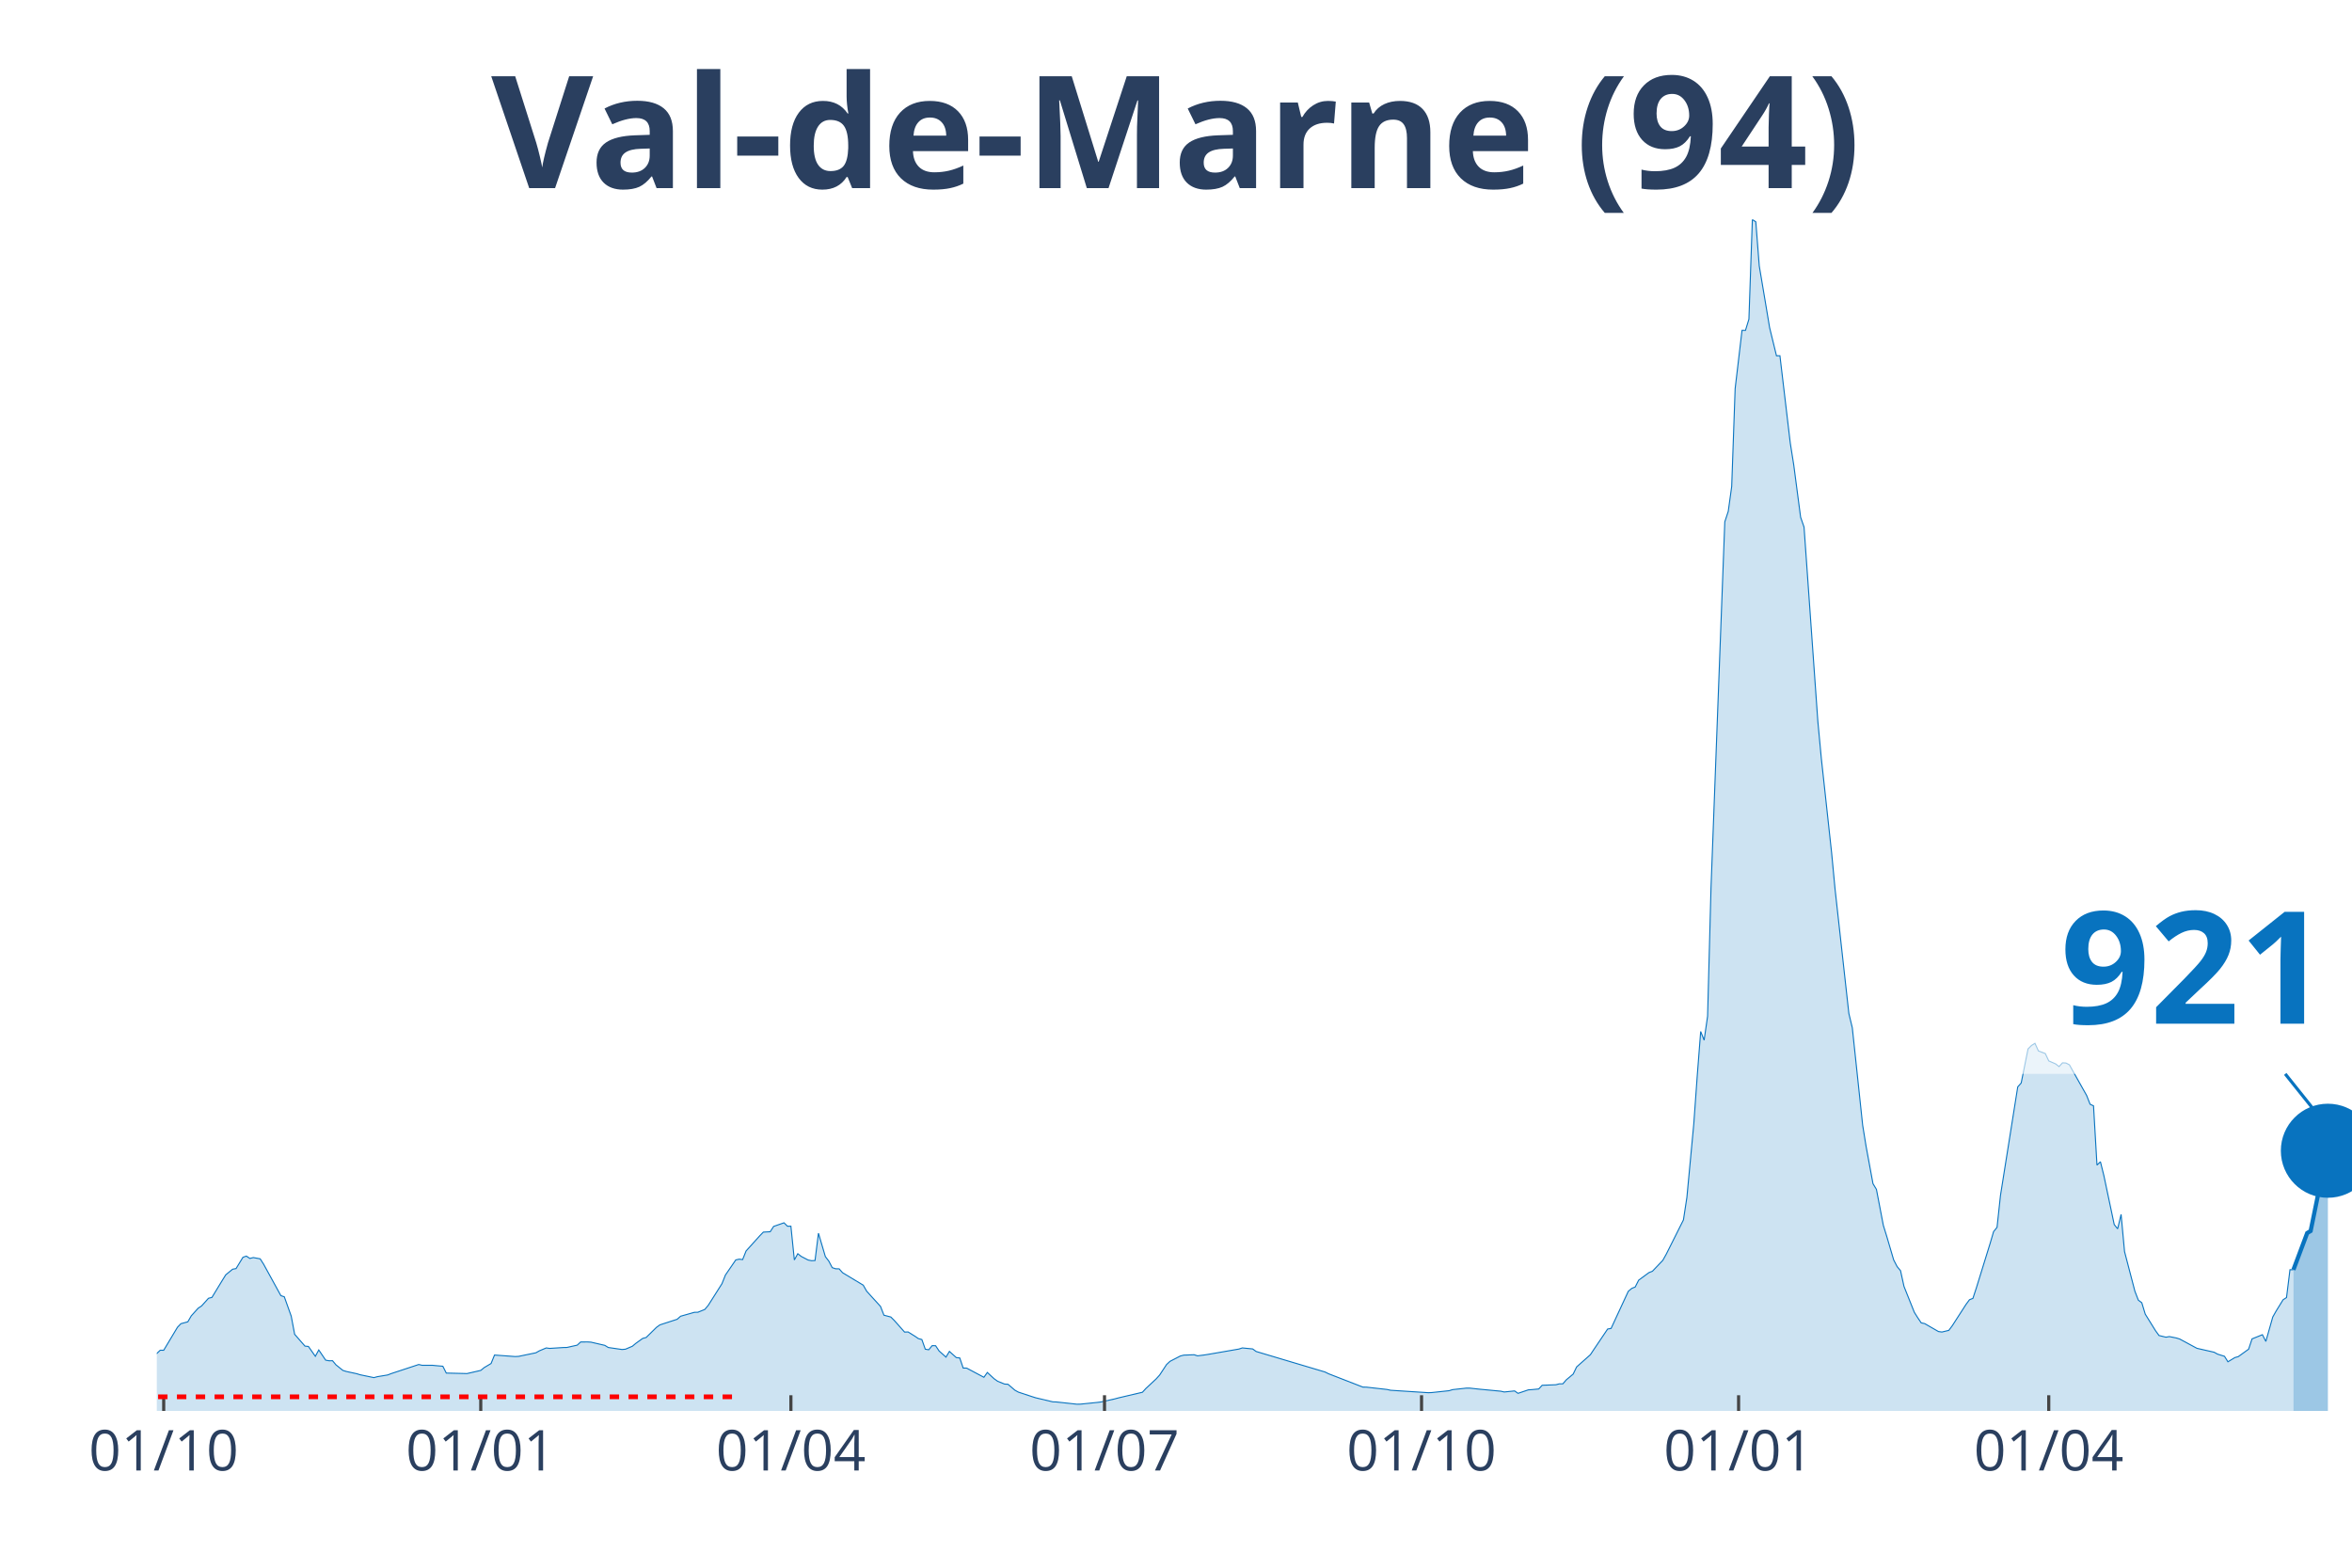
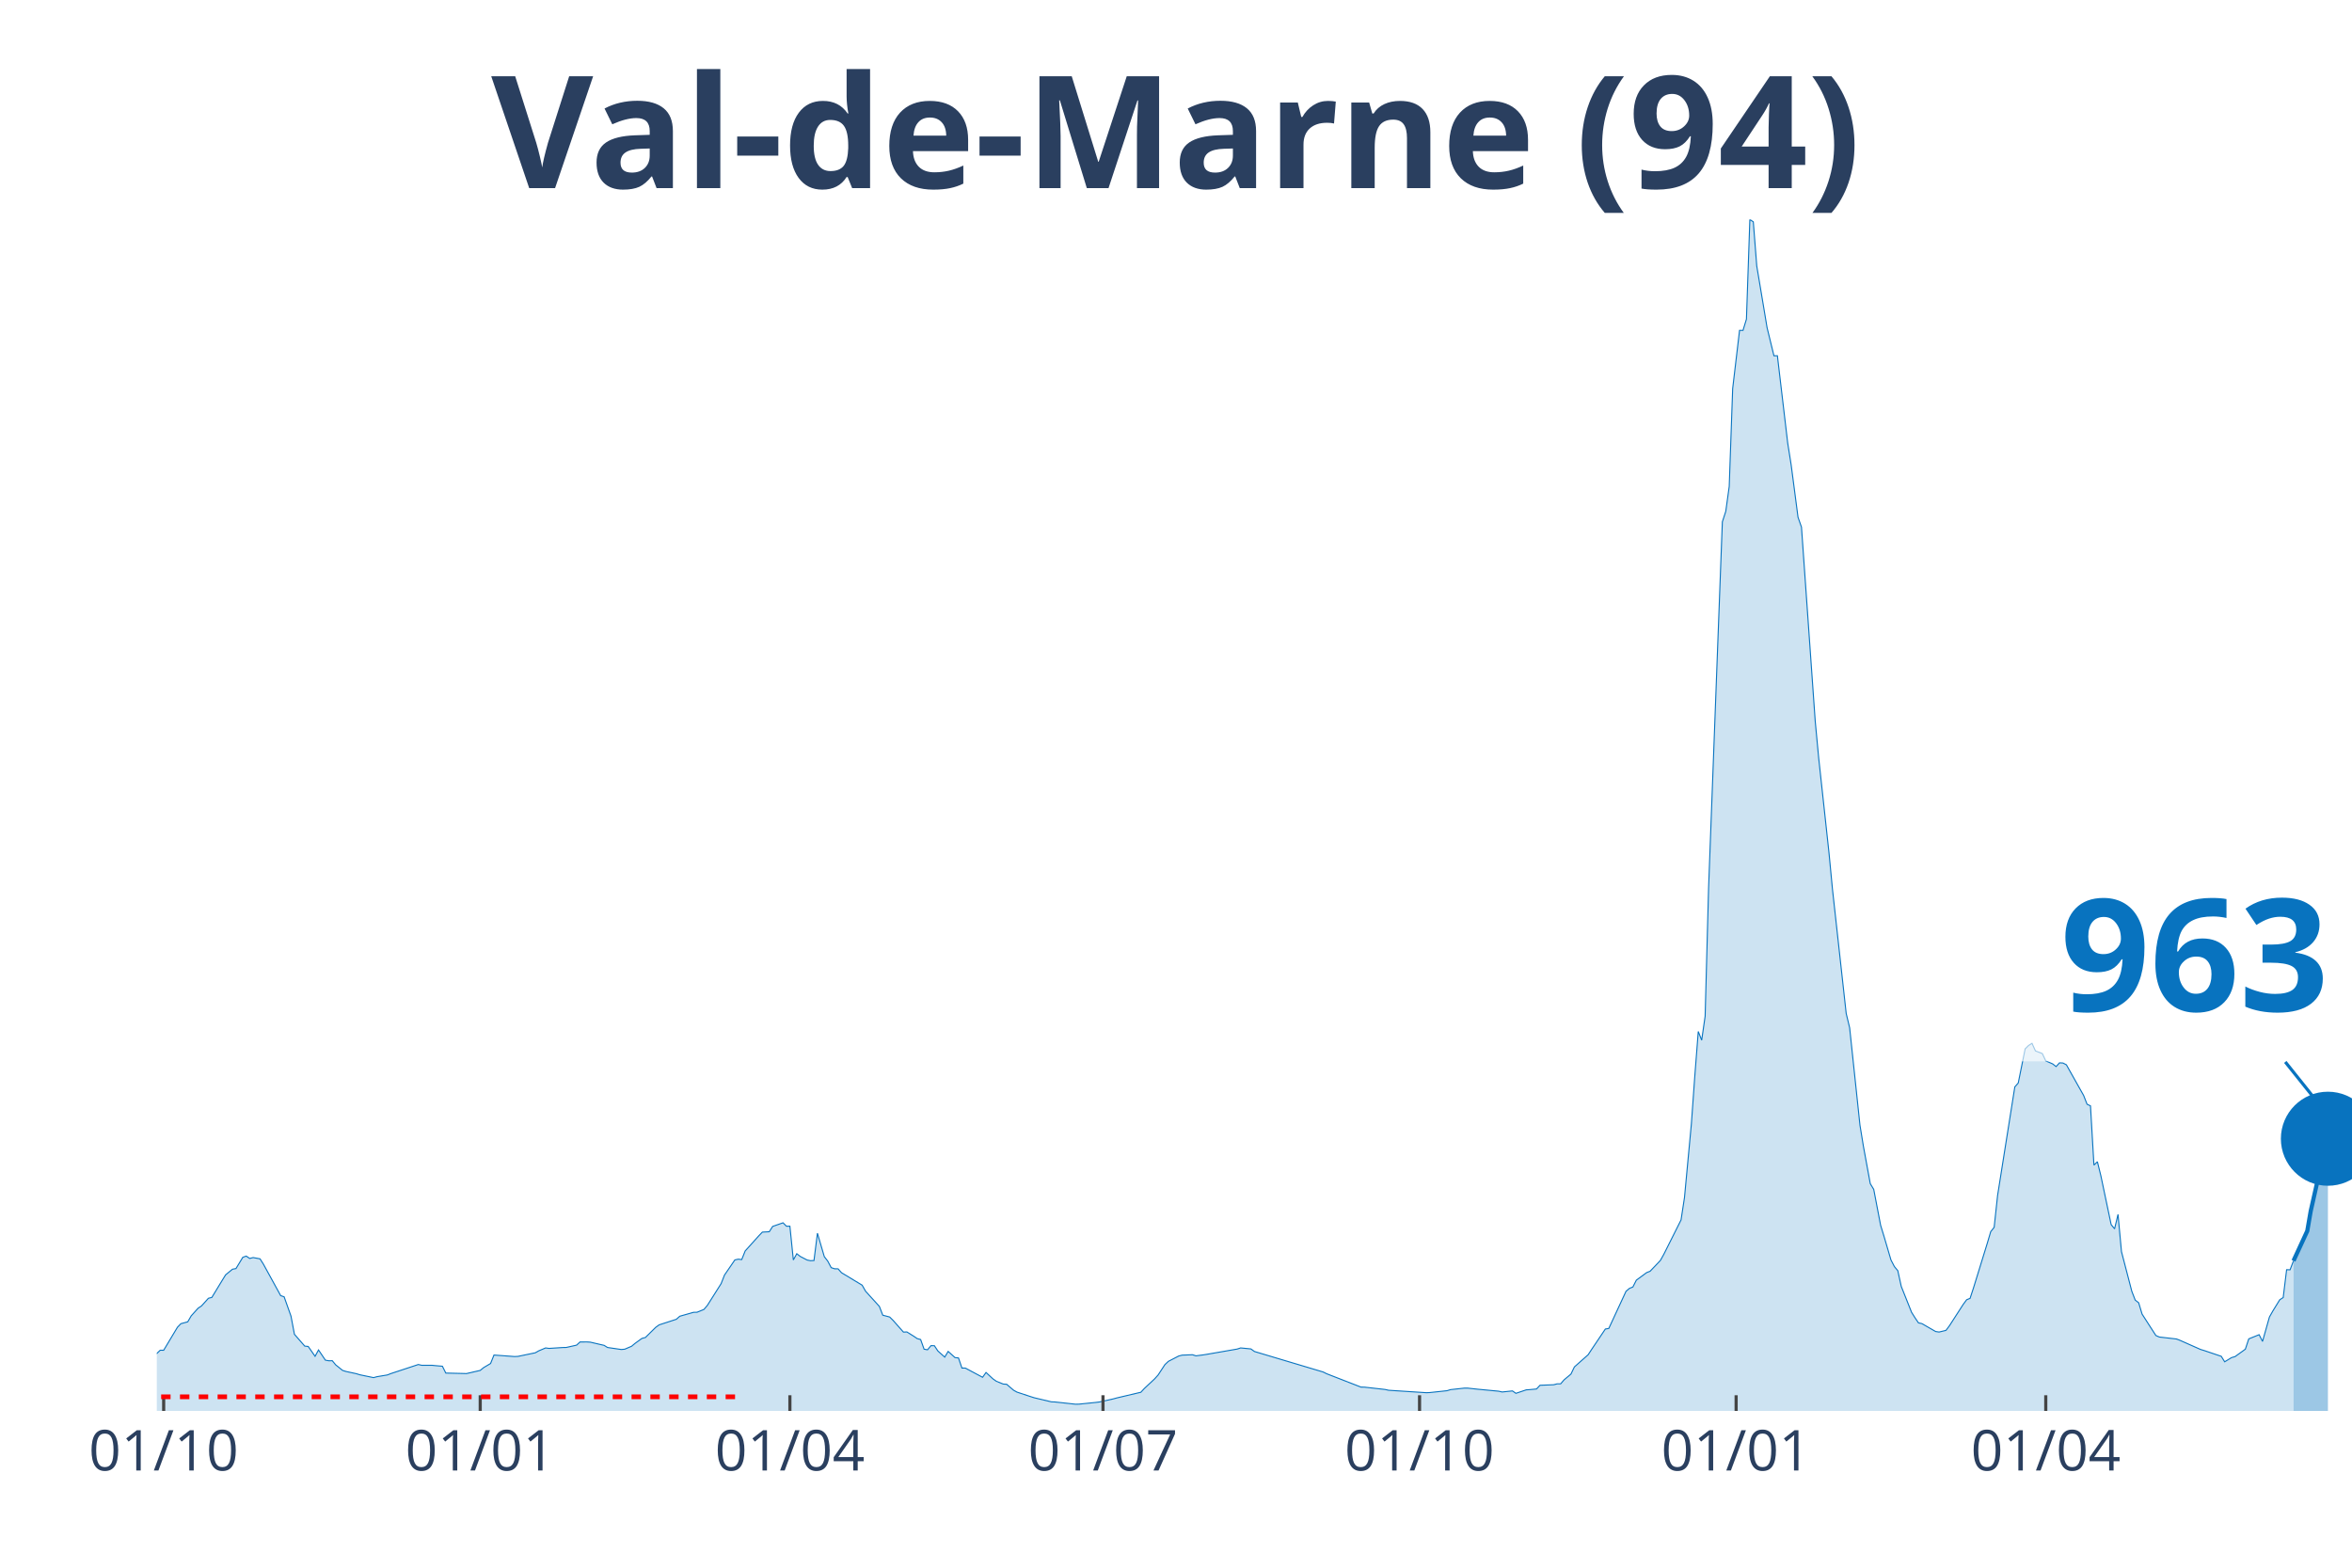
<svg xmlns="http://www.w3.org/2000/svg" class="main-svg" width="1125" height="750" style="" viewBox="0 0 750 500">
  <rect x="0" y="0" width="750" height="500" style="fill: rgb(0, 0, 0); fill-opacity: 0;" />
-   <defs id="defs-f9024b">
+   <defs id="defs-a8e512">
    <g class="clips">
-       <clipPath id="clipf9024bxyplot" class="plotclip">
+       <clipPath id="clipa8e512xyplot" class="plotclip">
        <rect width="700" height="380" />
      </clipPath>
-       <clipPath class="axesclip" id="clipf9024bx">
+       <clipPath class="axesclip" id="clipa8e512x">
        <rect x="50" y="0" width="700" height="500" />
      </clipPath>
-       <clipPath class="axesclip" id="clipf9024by">
+       <clipPath class="axesclip" id="clipa8e512y">
        <rect x="0" y="70" width="750" height="380" />
      </clipPath>
-       <clipPath class="axesclip" id="clipf9024bxy">
+       <clipPath class="axesclip" id="clipa8e512xy">
        <rect x="50" y="70" width="700" height="380" />
      </clipPath>
    </g>
    <g class="gradients" />
  </defs>
  <g class="bglayer">
    <rect class="bg" x="50" y="70" width="700" height="380" style="fill: rgb(0, 0, 0); fill-opacity: 0; stroke-width: 0;" />
  </g>
  <g class="layer-below">
    <g class="imagelayer" />
    <g class="shapelayer" />
  </g>
  <g class="cartesianlayer">
    <g class="subplot xy">
      <g class="layer-subplot">
        <g class="shapelayer" />
        <g class="imagelayer" />
      </g>
      <g class="gridlayer">
        <g class="x">
-           <path class="xgrid crisp" transform="translate(52.2,0)" d="M0,70v380" style="stroke: rgb(255, 255, 255); stroke-opacity: 1; stroke-width: 1px;" />
-           <path class="xgrid crisp" transform="translate(153.3,0)" d="M0,70v380" style="stroke: rgb(255, 255, 255); stroke-opacity: 1; stroke-width: 1px;" />
-           <path class="xgrid crisp" transform="translate(252.2,0)" d="M0,70v380" style="stroke: rgb(255, 255, 255); stroke-opacity: 1; stroke-width: 1px;" />
-           <path class="xgrid crisp" transform="translate(352.2,0)" d="M0,70v380" style="stroke: rgb(255, 255, 255); stroke-opacity: 1; stroke-width: 1px;" />
-           <path class="xgrid crisp" transform="translate(453.3,0)" d="M0,70v380" style="stroke: rgb(255, 255, 255); stroke-opacity: 1; stroke-width: 1px;" />
-           <path class="xgrid crisp" transform="translate(554.4,0)" d="M0,70v380" style="stroke: rgb(255, 255, 255); stroke-opacity: 1; stroke-width: 1px;" />
-           <path class="xgrid crisp" transform="translate(653.3,0)" d="M0,70v380" style="stroke: rgb(255, 255, 255); stroke-opacity: 1; stroke-width: 1px;" />
+           <path class="xgrid crisp" transform="translate(52.19,0)" d="M0,70v380" style="stroke: rgb(255, 255, 255); stroke-opacity: 1; stroke-width: 1px;" />
+           <path class="xgrid crisp" transform="translate(153.13,0)" d="M0,70v380" style="stroke: rgb(255, 255, 255); stroke-opacity: 1; stroke-width: 1px;" />
+           <path class="xgrid crisp" transform="translate(251.88,0)" d="M0,70v380" style="stroke: rgb(255, 255, 255); stroke-opacity: 1; stroke-width: 1px;" />
+           <path class="xgrid crisp" transform="translate(351.72,0)" d="M0,70v380" style="stroke: rgb(255, 255, 255); stroke-opacity: 1; stroke-width: 1px;" />
+           <path class="xgrid crisp" transform="translate(452.66,0)" d="M0,70v380" style="stroke: rgb(255, 255, 255); stroke-opacity: 1; stroke-width: 1px;" />
+           <path class="xgrid crisp" transform="translate(553.61,0)" d="M0,70v380" style="stroke: rgb(255, 255, 255); stroke-opacity: 1; stroke-width: 1px;" />
+           <path class="xgrid crisp" transform="translate(652.35,0)" d="M0,70v380" style="stroke: rgb(255, 255, 255); stroke-opacity: 1; stroke-width: 1px;" />
        </g>
        <g class="y" />
      </g>
      <g class="zerolinelayer" />
      <path class="xlines-below" />
      <path class="ylines-below" />
      <g class="overlines-below" />
      <g class="xaxislayer-below" />
      <g class="yaxislayer-below" />
      <g class="overaxes-below" />
-       <g class="plot" transform="translate(50, 70)" clip-path="url('#clipf9024bxyplot')">
+       <g class="plot" transform="translate(50, 70)" clip-path="url('#clipa8e512xyplot')">
        <g class="scatterlayer mlayer">
-           <g class="trace scatter traceb0b4f7" style="stroke-miterlimit: 2;">
+           <g class="trace scatter trace2deb8d" style="stroke-miterlimit: 2;">
            <g class="fills">
              <g>
-                 <path class="js-fill" d="M681.32,380L-149.45,380L-149.45,378.74L-105.49,379.36L-104.4,379.4L-81.32,379.15L-80.22,378.9L-54.95,375.46L-53.85,375.05L-49.45,374.02L-48.35,373.29L-40.66,370.02L-39.56,369.4L-37.36,367.92L-36.26,367.85L-30.77,366.71L-29.67,366.74L-17.58,366.6L-16.48,365.98L-13.19,366.08L-12.09,365.44L-9.89,364.74L-8.79,364.96L-3.3,364.45L-2.2,363.78L1.1,360.64L2.2,360.65L6.59,353.32L7.69,352.18L9.89,351.58L10.99,349.68L13.19,347.24L14.29,346.51L16.48,344.07L17.58,343.8L20.88,338.37L21.98,336.6L24.18,334.8L25.27,334.6L27.47,331L28.57,330.62L29.67,331.37L30.77,331.09L32.97,331.49L34.07,333.22L39.56,343.23L40.66,343.6L42.86,349.76L43.96,355.56L47.25,359.33L48.35,359.44L50.55,362.58L51.65,360.56L53.85,363.81L54.95,364.01L56.04,363.99L57.14,365.31L59.34,367.08L60.44,367.42L63.74,368.13L64.84,368.47L69.23,369.38L70.33,369.08L73.63,368.53L74.73,368.1L83.52,365.2L84.62,365.45L87.91,365.45L89.01,365.56L91.21,365.75L92.31,367.93L97.8,368.06L98.9,368.09L103.3,367.08L104.4,366.18L106.59,364.88L107.69,362.18L114.29,362.66L115.38,362.6L120.88,361.46L121.98,360.84L124.18,359.91L125.27,360.06L129.67,359.78L130.77,359.76L134.07,359.02L135.16,358.01L137.36,358L138.46,358.07L142.86,359.09L143.96,359.77L148.35,360.41L149.45,360.31L151.65,359.37L152.75,358.45L154.95,356.87L156.04,356.58L159.34,353.34L160.44,352.55L165.93,350.77L167.03,349.8L171.43,348.55L172.53,348.53L174.73,347.64L175.82,346.36L180.22,339.42L181.32,336.66L184.62,331.84L185.71,331.6L186.81,331.73L187.91,328.98L192.31,324.1L193.41,322.97L195.6,322.85L196.7,321.15L200,320L201.1,321.09L202.2,321.09L203.3,331.85L204.4,329.86L205.49,330.72L207.69,331.87L208.79,332.09L209.89,332.03L210.99,323.32L213.19,330.79L214.29,332.22L215.38,334.3L216.48,334.67L217.58,334.68L218.68,335.92L225.27,339.89L226.37,341.83L230.77,346.66L231.87,349.47L234.07,350.05L235.16,351.14L238.46,354.86L239.56,354.81L241.76,356.18L242.86,356.93L243.96,357.23L245.05,360.31L246.15,360.5L247.25,359.18L248.35,359.21L249.45,360.87L251.65,362.84L252.75,361.02L254.95,363L256.04,363.1L257.14,366.33L258.24,366.34L263.74,369.27L264.84,367.74L267.03,369.76L268.13,370.54L270.33,371.43L271.43,371.5L273.63,373.39L274.73,374L279.12,375.45L280.22,375.8L285.71,377.1L286.81,377.14L293.41,377.86L294.51,377.84L300,377.28L301.1,377.14L305.49,376.16L306.59,375.86L314.29,374.05L315.38,372.86L318.68,369.78L319.78,368.56L321.98,365.22L323.08,364.19L326.37,362.49L327.47,362.21L330.77,362.08L331.87,362.43L334.07,362.15L335.16,361.98L345.05,360.27L346.15,359.91L349.45,360.23L350.55,361.04L372.53,367.59L373.63,368.14L384.62,372.41L385.71,372.42L392.31,373.16L393.41,373.41L405.49,374.19L406.59,374.14L412.09,373.55L413.19,373.21L417.58,372.73L418.68,372.73L421.98,373.09L423.08,373.19L428.57,373.71L429.67,373.96L432.97,373.62L434.07,374.39L437.36,373.28L438.46,373.21L440.66,373L441.76,371.82L446.15,371.65L447.25,371.36L448.35,371.36L449.45,370.09L451.65,368.25L452.75,365.97L457.14,362.07L458.24,360.41L462.64,353.88L463.74,353.69L469.23,341.84L470.33,340.92L471.43,340.47L472.53,338.3L475.82,335.88L476.92,335.45L480.22,331.99L481.32,330.03L486.81,319.08L487.91,311.91L490.11,288.46L491.21,273.14L492.31,258.98L493.41,261.76L494.51,254.11L495.6,213.19L500,96.44L501.1,93.09L502.2,85.14L503.3,53.94L505.49,35.37L506.59,35.38L507.69,31.79L508.79,0L509.89,0.75L510.99,14.82L513.19,27.9L514.29,34.5L516.48,43.47L517.58,43.46L520.88,71.31L521.98,78.26L524.18,94.98L525.27,98.11L529.67,160.07L530.77,171.77L534.07,202.07L535.16,213.58L539.56,253.24L540.66,257.8L543.96,288.87L545.05,295.6L547.25,307.52L548.35,309.34L550.55,320.8L551.65,324.36L553.85,331.84L554.95,333.96L556.04,335.28L557.14,340.29L560.44,348.55L561.54,350.3L562.64,351.92L563.74,352.15L568.13,354.68L569.23,354.84L571.43,354.31L572.53,352.84L576.92,346.03L578.02,344.54L579.12,344.1L580.22,340.75L584.62,326.53L585.71,322.81L586.81,321.45L587.91,311.24L593.41,276.65L594.51,275.42L596.7,264.54L597.8,263.44L598.9,262.76L600,265.18L602.2,266.02L603.3,268.36L605.49,269.32L606.59,270.17L607.69,268.98L608.79,269.04L609.89,269.61L610.99,271.58L615.38,279.38L616.48,282.18L617.58,282.7L618.68,301.6L619.78,300.53L620.88,304.96L624.18,320.57L625.27,321.92L626.37,317.33L627.47,329.19L630.77,341.83L631.87,344.67L632.97,345.5L634.07,349.13L637.36,354.43L638.46,355.95L640.66,356.48L641.76,356.29L643.96,356.73L645.05,357.06L649.45,359.44L650.55,360.03L656.04,361.28L657.14,361.89L659.34,362.58L660.44,364.33L662.64,362.99L663.74,362.68L667.03,360.31L668.13,357.02L671.43,355.69L672.53,357.83L674.73,350.05L675.82,348.12L678.02,344.55L679.12,343.84L680.22,334.96L681.32,334.98" style="fill: rgb(8, 115, 191); fill-opacity: 0.2; stroke-width: 0;" />
+                 <path class="js-fill" d="M681.35,380L-149.22,380L-149.22,378.74L-105.33,379.36L-104.23,379.4L-81.19,379.15L-80.09,378.9L-54.86,375.46L-53.76,375.05L-49.37,374.02L-48.28,373.29L-40.6,370.02L-39.5,369.4L-37.3,367.92L-36.21,367.85L-30.72,366.71L-29.62,366.74L-17.55,366.6L-16.46,365.98L-13.17,366.08L-12.07,365.44L-9.87,364.74L-8.78,364.96L-3.29,364.45L-2.19,363.78L1.1,360.64L2.19,360.65L6.58,353.32L7.68,352.18L9.87,351.58L10.97,349.68L13.17,347.24L14.26,346.51L16.46,344.07L17.55,343.8L20.85,338.37L21.94,336.6L24.14,334.8L25.24,334.6L27.43,331L28.53,330.62L29.62,331.37L30.72,331.09L32.92,331.49L34.01,333.22L39.5,343.23L40.6,343.6L42.79,349.76L43.89,355.56L47.18,359.33L48.28,359.44L50.47,362.58L51.57,360.56L53.76,363.81L54.86,364.01L55.96,363.99L57.05,365.31L59.25,367.08L60.34,367.42L63.64,368.13L64.73,368.47L69.12,369.38L70.22,369.08L73.51,368.53L74.61,368.1L83.39,365.2L84.48,365.45L87.77,365.45L88.87,365.56L91.07,365.75L92.16,367.93L97.65,368.06L98.75,368.09L103.13,367.08L104.23,366.18L106.43,364.88L107.52,362.18L114.11,362.66L115.2,362.6L120.69,361.46L121.79,360.84L123.98,359.91L125.08,360.06L129.47,359.78L130.56,359.76L133.86,359.02L134.95,358.01L137.15,358L138.24,358.07L142.63,359.09L143.73,359.77L148.12,360.41L149.22,360.31L151.41,359.37L152.51,358.45L154.7,356.87L155.8,356.58L159.09,353.34L160.19,352.55L165.67,350.77L166.77,349.8L171.16,348.55L172.26,348.53L174.45,347.64L175.55,346.36L179.94,339.42L181.03,336.66L184.33,331.84L185.42,331.6L186.52,331.73L187.62,328.98L192.01,324.1L193.1,322.97L195.3,322.85L196.39,321.15L199.69,320L200.78,321.09L201.88,321.09L202.98,331.85L204.08,329.86L205.17,330.72L207.37,331.87L208.46,332.09L209.56,332.03L210.66,323.32L212.85,330.79L213.95,332.22L215.05,334.3L216.14,334.67L217.24,334.68L218.34,335.92L224.92,339.89L226.02,341.83L230.41,346.66L231.5,349.47L233.7,350.05L234.8,351.14L238.09,354.86L239.18,354.81L241.38,356.18L242.48,356.93L243.57,357.23L244.67,360.31L245.77,360.5L246.87,359.18L247.96,359.21L249.06,360.87L251.25,362.84L252.35,361.02L254.55,363L255.64,363.1L256.74,366.33L257.84,366.34L263.32,369.27L264.42,367.74L266.61,369.76L267.71,370.54L269.91,371.43L271,371.5L273.2,373.39L274.29,374L278.68,375.45L279.78,375.8L285.27,377.1L286.36,377.14L292.95,377.86L294.04,377.84L299.53,377.28L300.63,377.14L305.02,376.16L306.11,375.86L313.79,374.05L314.89,372.86L318.18,369.78L319.28,368.56L321.47,365.22L322.57,364.19L325.86,362.49L326.96,362.21L330.25,362.08L331.35,362.43L333.54,362.15L334.64,361.98L344.51,360.27L345.61,359.91L348.9,360.23L350,361.04L371.94,367.59L373.04,368.14L384.01,372.41L385.11,372.42L391.69,373.16L392.79,373.41L404.86,374.19L405.96,374.14L411.44,373.55L412.54,373.21L416.93,372.73L418.03,372.73L421.32,373.09L422.41,373.19L427.9,373.71L429,373.96L432.29,373.62L433.39,374.39L436.68,373.28L437.77,373.21L439.97,373L441.07,371.82L445.45,371.65L446.55,371.36L447.65,371.36L448.75,370.09L450.94,368.25L452.04,365.97L456.43,362.07L457.52,360.41L461.91,353.88L463.01,353.69L468.5,341.84L469.59,340.92L470.69,340.47L471.79,338.3L475.08,335.88L476.18,335.45L479.47,331.99L480.56,330.03L486.05,319.08L487.15,311.91L489.34,288.46L490.44,273.14L491.54,258.98L492.63,261.76L493.73,254.11L494.83,213.19L499.22,96.44L500.31,93.09L501.41,85.14L502.51,53.94L504.7,35.37L505.8,35.38L506.9,31.79L507.99,0L509.09,0.75L510.19,14.82L512.38,27.9L513.48,34.5L515.67,43.47L516.77,43.46L520.06,71.31L521.16,78.26L523.35,94.98L524.45,98.11L528.84,160.07L529.94,171.77L533.23,202.07L534.33,213.58L538.71,253.24L539.81,257.8L543.1,288.87L544.2,295.6L546.39,307.52L547.49,309.34L549.69,320.8L550.78,324.36L552.98,331.84L554.08,333.96L555.17,335.28L556.27,340.29L559.56,348.55L560.66,350.3L561.76,351.92L562.85,352.15L567.24,354.68L568.34,354.84L570.53,354.31L571.63,352.84L576.02,346.03L577.12,344.54L578.21,344.1L579.31,340.75L583.7,326.53L584.8,322.81L585.89,321.45L586.99,311.24L592.48,276.65L593.57,275.42L595.77,264.54L596.87,263.44L597.96,262.76L599.06,265.18L601.25,266.02L602.35,268.36L604.55,269.32L605.64,270.17L606.74,268.98L607.84,269.04L608.93,269.61L610.03,271.58L614.42,279.38L615.52,282.18L616.61,282.7L617.71,301.6L618.81,300.53L619.91,304.96L623.2,320.57L624.29,321.92L625.39,317.33L626.49,329.19L629.78,341.83L630.88,344.67L631.97,345.5L633.07,349.13L637.46,355.95L638.56,356.43L644.04,357.06L645.14,357.48L651.72,360.4L652.82,360.73L658.31,362.58L659.4,364.33L661.6,362.99L662.7,362.68L665.99,360.31L667.08,357.02L670.38,355.69L671.47,357.83L673.67,350.05L674.76,348.12L676.96,344.55L678.06,343.84L679.15,334.96L680.25,334.99L681.35,332.11" style="fill: rgb(8, 115, 191); fill-opacity: 0.2; stroke-width: 0;" />
              </g>
            </g>
            <g class="errorbars" />
            <g class="lines">
-               <path class="js-line" d="M-149.45,378.74L-105.49,379.36L-104.4,379.4L-81.32,379.15L-80.22,378.9L-54.95,375.46L-53.85,375.05L-49.45,374.02L-48.35,373.29L-40.66,370.02L-39.56,369.4L-37.36,367.92L-36.26,367.85L-30.77,366.71L-29.67,366.74L-17.58,366.6L-16.48,365.98L-13.19,366.08L-12.09,365.44L-9.89,364.74L-8.79,364.96L-3.3,364.45L-2.2,363.78L1.1,360.64L2.2,360.65L6.59,353.32L7.69,352.18L9.89,351.58L10.99,349.68L13.19,347.24L14.29,346.51L16.48,344.07L17.58,343.8L20.88,338.37L21.98,336.6L24.18,334.8L25.27,334.6L27.47,331L28.57,330.62L29.67,331.37L30.77,331.09L32.97,331.49L34.07,333.22L39.56,343.23L40.66,343.6L42.86,349.76L43.96,355.56L47.25,359.33L48.35,359.44L50.55,362.58L51.65,360.56L53.85,363.81L54.95,364.01L56.04,363.99L57.14,365.31L59.34,367.08L60.44,367.42L63.74,368.13L64.84,368.47L69.23,369.38L70.33,369.08L73.63,368.53L74.73,368.1L83.52,365.2L84.62,365.45L87.91,365.45L89.01,365.56L91.21,365.75L92.31,367.93L97.8,368.06L98.9,368.09L103.3,367.08L104.4,366.18L106.59,364.88L107.69,362.18L114.29,362.66L115.38,362.6L120.88,361.46L121.98,360.84L124.18,359.91L125.27,360.06L129.67,359.78L130.77,359.76L134.07,359.02L135.16,358.01L137.36,358L138.46,358.07L142.86,359.09L143.96,359.77L148.35,360.41L149.45,360.31L151.65,359.37L152.75,358.45L154.95,356.87L156.04,356.58L159.34,353.34L160.44,352.55L165.93,350.77L167.03,349.8L171.43,348.55L172.53,348.53L174.73,347.64L175.82,346.36L180.22,339.42L181.32,336.66L184.62,331.84L185.71,331.6L186.81,331.73L187.91,328.98L192.31,324.1L193.41,322.97L195.6,322.85L196.7,321.15L200,320L201.1,321.09L202.2,321.09L203.3,331.85L204.4,329.86L205.49,330.72L207.69,331.87L208.79,332.09L209.89,332.03L210.99,323.32L213.19,330.79L214.29,332.22L215.38,334.3L216.48,334.67L217.58,334.68L218.68,335.92L225.27,339.89L226.37,341.83L230.77,346.66L231.87,349.47L234.07,350.05L235.16,351.14L238.46,354.86L239.56,354.81L241.76,356.18L242.86,356.93L243.96,357.23L245.05,360.31L246.15,360.5L247.25,359.18L248.35,359.21L249.45,360.87L251.65,362.84L252.75,361.02L254.95,363L256.04,363.1L257.14,366.33L258.24,366.34L263.74,369.27L264.84,367.74L267.03,369.76L268.13,370.54L270.33,371.43L271.43,371.5L273.63,373.39L274.73,374L279.12,375.45L280.22,375.8L285.71,377.1L286.81,377.14L293.41,377.86L294.51,377.84L300,377.28L301.1,377.14L305.49,376.16L306.59,375.86L314.29,374.05L315.38,372.86L318.68,369.78L319.78,368.56L321.98,365.22L323.08,364.19L326.37,362.49L327.47,362.21L330.77,362.08L331.87,362.43L334.07,362.15L335.16,361.98L345.05,360.27L346.15,359.91L349.45,360.23L350.55,361.04L372.53,367.59L373.63,368.14L384.62,372.41L385.71,372.42L392.31,373.16L393.41,373.41L405.49,374.19L406.59,374.14L412.09,373.55L413.19,373.21L417.58,372.73L418.68,372.73L421.98,373.09L423.08,373.19L428.57,373.71L429.67,373.96L432.97,373.62L434.07,374.39L437.36,373.28L438.46,373.21L440.66,373L441.76,371.82L446.15,371.65L447.25,371.36L448.35,371.36L449.45,370.09L451.65,368.25L452.75,365.97L457.14,362.07L458.24,360.41L462.64,353.88L463.74,353.69L469.23,341.84L470.33,340.92L471.43,340.47L472.53,338.3L475.82,335.88L476.92,335.45L480.22,331.99L481.32,330.03L486.81,319.08L487.91,311.91L490.11,288.46L491.21,273.14L492.31,258.98L493.41,261.76L494.51,254.11L495.6,213.19L500,96.44L501.1,93.09L502.2,85.14L503.3,53.94L505.49,35.37L506.59,35.38L507.69,31.79L508.79,0L509.89,0.75L510.99,14.82L513.19,27.9L514.29,34.5L516.48,43.47L517.58,43.46L520.88,71.31L521.98,78.26L524.18,94.98L525.27,98.11L529.67,160.07L530.77,171.77L534.07,202.07L535.16,213.58L539.56,253.24L540.66,257.8L543.96,288.87L545.05,295.6L547.25,307.52L548.35,309.34L550.55,320.8L551.65,324.36L553.85,331.84L554.95,333.96L556.04,335.28L557.14,340.29L560.44,348.55L561.54,350.3L562.64,351.92L563.74,352.15L568.13,354.68L569.23,354.84L571.43,354.31L572.53,352.84L576.92,346.03L578.02,344.54L579.12,344.1L580.22,340.75L584.62,326.53L585.71,322.81L586.81,321.45L587.91,311.24L593.41,276.65L594.51,275.42L596.7,264.54L597.8,263.44L598.9,262.76L600,265.18L602.2,266.02L603.3,268.36L605.49,269.32L606.59,270.17L607.69,268.98L608.79,269.04L609.89,269.61L610.99,271.58L615.38,279.38L616.48,282.18L617.58,282.7L618.68,301.6L619.78,300.53L620.88,304.96L624.18,320.57L625.27,321.92L626.37,317.33L627.47,329.19L630.77,341.83L631.87,344.67L632.97,345.5L634.07,349.13L637.36,354.43L638.46,355.95L640.66,356.48L641.76,356.29L643.96,356.73L645.05,357.06L649.45,359.44L650.55,360.03L656.04,361.28L657.14,361.89L659.34,362.58L660.44,364.33L662.64,362.99L663.74,362.68L667.03,360.31L668.13,357.02L671.43,355.69L672.53,357.83L674.73,350.05L675.82,348.12L678.02,344.55L679.12,343.84L680.22,334.96L681.32,334.98" style="vector-effect: non-scaling-stroke; fill: none; stroke: rgb(8, 115, 191); stroke-opacity: 1; stroke-width: 0.5px; opacity: 1;" />
+               <path class="js-line" d="M-149.22,378.74L-105.33,379.36L-104.23,379.4L-81.19,379.15L-80.09,378.9L-54.86,375.46L-53.76,375.05L-49.37,374.02L-48.28,373.29L-40.6,370.02L-39.5,369.4L-37.3,367.92L-36.21,367.85L-30.72,366.71L-29.62,366.74L-17.55,366.6L-16.46,365.98L-13.17,366.08L-12.07,365.44L-9.87,364.74L-8.78,364.96L-3.29,364.45L-2.19,363.78L1.1,360.64L2.19,360.65L6.58,353.32L7.68,352.18L9.87,351.58L10.97,349.68L13.17,347.24L14.26,346.51L16.46,344.07L17.55,343.8L20.85,338.37L21.94,336.6L24.14,334.8L25.24,334.6L27.43,331L28.53,330.62L29.62,331.37L30.72,331.09L32.92,331.49L34.01,333.22L39.5,343.23L40.6,343.6L42.79,349.76L43.89,355.56L47.18,359.33L48.28,359.44L50.47,362.58L51.57,360.56L53.76,363.81L54.86,364.01L55.96,363.99L57.05,365.31L59.25,367.08L60.34,367.42L63.64,368.13L64.73,368.47L69.12,369.38L70.22,369.08L73.51,368.53L74.61,368.1L83.39,365.2L84.48,365.45L87.77,365.45L88.87,365.56L91.07,365.75L92.16,367.93L97.65,368.06L98.75,368.09L103.13,367.08L104.23,366.18L106.43,364.88L107.52,362.18L114.11,362.66L115.2,362.6L120.69,361.46L121.79,360.84L123.98,359.91L125.08,360.06L129.47,359.78L130.56,359.76L133.86,359.02L134.95,358.01L137.15,358L138.24,358.07L142.63,359.09L143.73,359.77L148.12,360.41L149.22,360.31L151.41,359.37L152.51,358.45L154.7,356.87L155.8,356.58L159.09,353.34L160.19,352.55L165.67,350.77L166.77,349.8L171.16,348.55L172.26,348.53L174.45,347.64L175.55,346.36L179.94,339.42L181.03,336.66L184.33,331.84L185.42,331.6L186.52,331.73L187.62,328.98L192.01,324.1L193.1,322.97L195.3,322.85L196.39,321.15L199.69,320L200.78,321.09L201.88,321.09L202.98,331.85L204.08,329.86L205.17,330.72L207.37,331.87L208.46,332.09L209.56,332.03L210.66,323.32L212.85,330.79L213.95,332.22L215.05,334.3L216.14,334.67L217.24,334.68L218.34,335.92L224.92,339.89L226.02,341.83L230.41,346.66L231.5,349.47L233.7,350.05L234.8,351.14L238.09,354.86L239.18,354.81L241.38,356.18L242.48,356.93L243.57,357.23L244.67,360.31L245.77,360.5L246.87,359.18L247.96,359.21L249.06,360.87L251.25,362.84L252.35,361.02L254.55,363L255.64,363.1L256.74,366.33L257.84,366.34L263.32,369.27L264.42,367.74L266.61,369.76L267.71,370.54L269.91,371.43L271,371.5L273.2,373.39L274.29,374L278.68,375.45L279.78,375.8L285.27,377.1L286.36,377.14L292.95,377.86L294.04,377.84L299.53,377.28L300.63,377.14L305.02,376.16L306.11,375.86L313.79,374.05L314.89,372.86L318.18,369.78L319.28,368.56L321.47,365.22L322.57,364.19L325.86,362.49L326.96,362.21L330.25,362.08L331.35,362.43L333.54,362.15L334.64,361.98L344.51,360.27L345.61,359.91L348.9,360.23L350,361.04L371.94,367.59L373.04,368.14L384.01,372.41L385.11,372.42L391.69,373.16L392.79,373.41L404.86,374.19L405.96,374.14L411.44,373.55L412.54,373.21L416.93,372.73L418.03,372.73L421.32,373.09L422.41,373.19L427.9,373.71L429,373.96L432.29,373.62L433.39,374.39L436.68,373.28L437.77,373.21L439.97,373L441.07,371.82L445.45,371.65L446.55,371.36L447.65,371.36L448.75,370.09L450.94,368.25L452.04,365.97L456.43,362.07L457.52,360.41L461.91,353.88L463.01,353.69L468.5,341.84L469.59,340.92L470.69,340.47L471.79,338.3L475.08,335.88L476.18,335.45L479.47,331.99L480.56,330.03L486.05,319.08L487.15,311.91L489.34,288.46L490.44,273.14L491.54,258.98L492.63,261.76L493.73,254.11L494.83,213.19L499.22,96.44L500.31,93.09L501.41,85.14L502.51,53.94L504.7,35.37L505.8,35.38L506.9,31.79L507.99,0L509.09,0.75L510.19,14.82L512.38,27.9L513.48,34.5L515.67,43.47L516.77,43.46L520.06,71.31L521.16,78.26L523.35,94.98L524.45,98.11L528.84,160.07L529.94,171.77L533.23,202.07L534.33,213.58L538.71,253.24L539.81,257.8L543.1,288.87L544.2,295.6L546.39,307.52L547.49,309.34L549.69,320.8L550.78,324.36L552.98,331.84L554.08,333.96L555.17,335.28L556.27,340.29L559.56,348.55L560.66,350.3L561.76,351.92L562.85,352.15L567.24,354.68L568.34,354.84L570.53,354.31L571.63,352.84L576.02,346.03L577.12,344.54L578.21,344.1L579.31,340.75L583.7,326.53L584.8,322.81L585.89,321.45L586.99,311.24L592.48,276.65L593.57,275.42L595.77,264.54L596.87,263.44L597.96,262.76L599.06,265.18L601.25,266.02L602.35,268.36L604.55,269.32L605.64,270.17L606.74,268.98L607.84,269.04L608.93,269.61L610.03,271.58L614.42,279.38L615.52,282.18L616.61,282.7L617.71,301.6L618.81,300.53L619.91,304.96L623.2,320.57L624.29,321.92L625.39,317.33L626.49,329.19L629.78,341.83L630.88,344.67L631.97,345.5L633.07,349.13L637.46,355.95L638.56,356.43L644.04,357.06L645.14,357.48L651.72,360.4L652.82,360.73L658.31,362.58L659.4,364.33L661.6,362.99L662.7,362.68L665.99,360.31L667.08,357.02L670.38,355.69L671.47,357.83L673.67,350.05L674.76,348.12L676.96,344.55L678.06,343.84L679.15,334.96L680.25,334.99L681.35,332.11" style="vector-effect: non-scaling-stroke; fill: none; stroke: rgb(8, 115, 191); stroke-opacity: 1; stroke-width: 0.5px; opacity: 1;" />
            </g>
            <g class="points" />
            <g class="text" />
          </g>
-           <g class="trace scatter trace51ff5d" style="stroke-miterlimit: 2;">
+           <g class="trace scatter trace872d65" style="stroke-miterlimit: 2;">
            <g class="fills">
              <g>
-                 <path class="js-fill" d="M692.31,380L681.32,380L681.32,334.98L685.71,323.27L686.81,322.61L691.21,301.07L692.31,297.02" style="fill: rgb(8, 115, 191); fill-opacity: 0.4; stroke-width: 0;" />
+                 <path class="js-fill" d="M692.32,380L681.35,380L681.35,332.11L685.74,322.6L686.83,316.28L691.22,296.8L692.32,293.19" style="fill: rgb(8, 115, 191); fill-opacity: 0.4; stroke-width: 0;" />
              </g>
            </g>
            <g class="errorbars" />
            <g class="lines">
-               <path class="js-line" d="M681.32,334.98L685.71,323.27L686.81,322.61L691.21,301.07L692.31,297.02" style="vector-effect: non-scaling-stroke; fill: none; stroke: rgb(8, 115, 191); stroke-opacity: 1; stroke-width: 2px; opacity: 1;" />
+               <path class="js-line" d="M681.35,332.11L685.74,322.6L686.83,316.28L691.22,296.8L692.32,293.19" style="vector-effect: non-scaling-stroke; fill: none; stroke: rgb(8, 115, 191); stroke-opacity: 1; stroke-width: 2px; opacity: 1;" />
            </g>
            <g class="points" />
            <g class="text" />
          </g>
-           <g class="trace scatter trace7bad92" style="stroke-miterlimit: 2; opacity: 1;">
+           <g class="trace scatter trace49f37f" style="stroke-miterlimit: 2; opacity: 1;">
            <g class="fills" />
            <g class="errorbars" />
            <g class="lines" />
            <g class="points">
-               <path class="point" transform="translate(692.31,297.02)" d="M15,0A15,15 0 1,1 0,-15A15,15 0 0,1 15,0Z" style="opacity: 1; stroke-width: 0px; fill: rgb(8, 115, 191); fill-opacity: 1;" />
+               <path class="point" transform="translate(692.32,293.19)" d="M15,0A15,15 0 1,1 0,-15A15,15 0 0,1 15,0Z" style="opacity: 1; stroke-width: 0px; fill: rgb(8, 115, 191); fill-opacity: 1;" />
            </g>
            <g class="text" />
          </g>
        </g>
      </g>
      <g class="overplot" />
      <path class="xlines-above crisp" style="fill: none; stroke-width: 1px; stroke: rgb(0, 0, 0); stroke-opacity: 0;" d="" />
      <path class="ylines-above crisp" style="fill: none;" d="M0,0" />
      <g class="overlines-above" />
      <g class="xaxislayer-above">
-         <path class="xtick ticks crisp" d="M0,450v-5" transform="translate(52.2,0)" style="stroke: rgb(68, 68, 68); stroke-opacity: 1; stroke-width: 1px;" />
-         <path class="xtick ticks crisp" d="M0,450v-5" transform="translate(153.3,0)" style="stroke: rgb(68, 68, 68); stroke-opacity: 1; stroke-width: 1px;" />
-         <path class="xtick ticks crisp" d="M0,450v-5" transform="translate(252.2,0)" style="stroke: rgb(68, 68, 68); stroke-opacity: 1; stroke-width: 1px;" />
-         <path class="xtick ticks crisp" d="M0,450v-5" transform="translate(352.2,0)" style="stroke: rgb(68, 68, 68); stroke-opacity: 1; stroke-width: 1px;" />
-         <path class="xtick ticks crisp" d="M0,450v-5" transform="translate(453.3,0)" style="stroke: rgb(68, 68, 68); stroke-opacity: 1; stroke-width: 1px;" />
-         <path class="xtick ticks crisp" d="M0,450v-5" transform="translate(554.4,0)" style="stroke: rgb(68, 68, 68); stroke-opacity: 1; stroke-width: 1px;" />
-         <path class="xtick ticks crisp" d="M0,450v-5" transform="translate(653.3,0)" style="stroke: rgb(68, 68, 68); stroke-opacity: 1; stroke-width: 1px;" />
+         <path class="xtick ticks crisp" d="M0,450v-5" transform="translate(52.19,0)" style="stroke: rgb(68, 68, 68); stroke-opacity: 1; stroke-width: 1px;" />
+         <path class="xtick ticks crisp" d="M0,450v-5" transform="translate(153.13,0)" style="stroke: rgb(68, 68, 68); stroke-opacity: 1; stroke-width: 1px;" />
+         <path class="xtick ticks crisp" d="M0,450v-5" transform="translate(251.88,0)" style="stroke: rgb(68, 68, 68); stroke-opacity: 1; stroke-width: 1px;" />
+         <path class="xtick ticks crisp" d="M0,450v-5" transform="translate(351.72,0)" style="stroke: rgb(68, 68, 68); stroke-opacity: 1; stroke-width: 1px;" />
+         <path class="xtick ticks crisp" d="M0,450v-5" transform="translate(452.66,0)" style="stroke: rgb(68, 68, 68); stroke-opacity: 1; stroke-width: 1px;" />
+         <path class="xtick ticks crisp" d="M0,450v-5" transform="translate(553.61,0)" style="stroke: rgb(68, 68, 68); stroke-opacity: 1; stroke-width: 1px;" />
+         <path class="xtick ticks crisp" d="M0,450v-5" transform="translate(652.35,0)" style="stroke: rgb(68, 68, 68); stroke-opacity: 1; stroke-width: 1px;" />
        <g class="xtick">
-           <text text-anchor="middle" x="0" y="469" transform="translate(52.2,0)" style="font-family: 'Open Sans', verdana, arial, sans-serif; font-size: 18px; fill: rgb(42, 63, 95); fill-opacity: 1; white-space: pre;">01/10</text>
+           <text text-anchor="middle" x="0" y="469" transform="translate(52.19,0)" style="font-family: 'Open Sans', verdana, arial, sans-serif; font-size: 18px; fill: rgb(42, 63, 95); fill-opacity: 1; white-space: pre;">01/10</text>
        </g>
        <g class="xtick">
-           <text text-anchor="middle" x="0" y="469" transform="translate(153.3,0)" style="font-family: 'Open Sans', verdana, arial, sans-serif; font-size: 18px; fill: rgb(42, 63, 95); fill-opacity: 1; white-space: pre;">01/01</text>
+           <text text-anchor="middle" x="0" y="469" transform="translate(153.13,0)" style="font-family: 'Open Sans', verdana, arial, sans-serif; font-size: 18px; fill: rgb(42, 63, 95); fill-opacity: 1; white-space: pre;">01/01</text>
        </g>
        <g class="xtick">
-           <text text-anchor="middle" x="0" y="469" transform="translate(252.2,0)" style="font-family: 'Open Sans', verdana, arial, sans-serif; font-size: 18px; fill: rgb(42, 63, 95); fill-opacity: 1; white-space: pre;">01/04</text>
+           <text text-anchor="middle" x="0" y="469" transform="translate(251.88,0)" style="font-family: 'Open Sans', verdana, arial, sans-serif; font-size: 18px; fill: rgb(42, 63, 95); fill-opacity: 1; white-space: pre;">01/04</text>
        </g>
        <g class="xtick">
-           <text text-anchor="middle" x="0" y="469" transform="translate(352.2,0)" style="font-family: 'Open Sans', verdana, arial, sans-serif; font-size: 18px; fill: rgb(42, 63, 95); fill-opacity: 1; white-space: pre;">01/07</text>
+           <text text-anchor="middle" x="0" y="469" transform="translate(351.72,0)" style="font-family: 'Open Sans', verdana, arial, sans-serif; font-size: 18px; fill: rgb(42, 63, 95); fill-opacity: 1; white-space: pre;">01/07</text>
        </g>
        <g class="xtick">
-           <text text-anchor="middle" x="0" y="469" transform="translate(453.3,0)" style="font-family: 'Open Sans', verdana, arial, sans-serif; font-size: 18px; fill: rgb(42, 63, 95); fill-opacity: 1; white-space: pre;">01/10</text>
+           <text text-anchor="middle" x="0" y="469" transform="translate(452.66,0)" style="font-family: 'Open Sans', verdana, arial, sans-serif; font-size: 18px; fill: rgb(42, 63, 95); fill-opacity: 1; white-space: pre;">01/10</text>
        </g>
        <g class="xtick">
-           <text text-anchor="middle" x="0" y="469" transform="translate(554.4,0)" style="font-family: 'Open Sans', verdana, arial, sans-serif; font-size: 18px; fill: rgb(42, 63, 95); fill-opacity: 1; white-space: pre;">01/01</text>
+           <text text-anchor="middle" x="0" y="469" transform="translate(553.61,0)" style="font-family: 'Open Sans', verdana, arial, sans-serif; font-size: 18px; fill: rgb(42, 63, 95); fill-opacity: 1; white-space: pre;">01/01</text>
        </g>
        <g class="xtick">
-           <text text-anchor="middle" x="0" y="469" transform="translate(653.3,0)" style="font-family: 'Open Sans', verdana, arial, sans-serif; font-size: 18px; fill: rgb(42, 63, 95); fill-opacity: 1; white-space: pre;">01/04</text>
+           <text text-anchor="middle" x="0" y="469" transform="translate(652.35,0)" style="font-family: 'Open Sans', verdana, arial, sans-serif; font-size: 18px; fill: rgb(42, 63, 95); fill-opacity: 1; white-space: pre;">01/04</text>
        </g>
      </g>
      <g class="yaxislayer-above" />
      <g class="overaxes-above" />
    </g>
  </g>
  <g class="polarlayer" />
  <g class="ternarylayer" />
  <g class="geolayer" />
  <g class="funnelarealayer" />
  <g class="pielayer" />
  <g class="treemaplayer" />
  <g class="sunburstlayer" />
  <g class="glimages" />
-   <defs id="topdefs-f9024b">
+   <defs id="topdefs-a8e512">
    <g class="clips" />
  </defs>
  <g class="layer-above">
    <g class="imagelayer" />
    <g class="shapelayer">
-       <path data-index="0" fill-rule="evenodd" d="M-567.58,445.5L235.71,445.5" clip-path="url('#clipf9024bxy')" style="opacity: 1; stroke: rgb(255, 0, 0); stroke-opacity: 1; fill: rgb(0, 0, 0); fill-opacity: 0; stroke-dasharray: 3px, 3px; stroke-width: 1.5px;" />
+       <path data-index="0" fill-rule="evenodd" d="M-566.61,445.5L235.42,445.5" clip-path="url('#clipa8e512xy')" style="opacity: 1; stroke: rgb(255, 0, 0); stroke-opacity: 1; fill: rgb(0, 0, 0); fill-opacity: 0; stroke-dasharray: 3px, 3px; stroke-width: 1.5px;" />
    </g>
  </g>
  <g class="infolayer">
    <g class="g-gtitle">
      <text class="gtitle" x="375" y="25" text-anchor="middle" dy="0.7em" style="font-family: 'Open Sans', verdana, arial, sans-serif; font-size: 50px; fill: rgb(42, 63, 95); opacity: 1; font-weight: normal; white-space: pre;">
        <tspan style="font-weight:bold">Val-de-Marne (94)</tspan>
      </text>
    </g>
    <g class="g-xtitle" />
    <g class="annotation" data-index="0" style="opacity: 1;">
-       <g class="annotation-text-g" transform="rotate(0,700.31,307.02)">
-         <g class="cursor-pointer" transform="translate(642, 271)">
+       <g class="annotation-text-g" transform="rotate(0,700.32,303.19)">
+         <g class="cursor-pointer" transform="translate(642, 267)">
          <rect class="bg" x="0.5" y="0.5" width="115" height="71" style="stroke-width: 1px; stroke: rgb(0, 0, 0); stroke-opacity: 0; fill: rgb(255, 255, 255); fill-opacity: 0.6;" />
          <text class="annotation-text" text-anchor="middle" x="57.812" y="55.5" style="font-family: 'Open Sans', verdana, arial, sans-serif; font-size: 50px; fill: rgb(8, 115, 191); fill-opacity: 1; white-space: pre;">
-             <tspan style="font-weight:bold">921 </tspan>
+             <tspan style="font-weight:bold">963 </tspan>
          </text>
        </g>
      </g>
      <g class="annotation-arrow-g" style="opacity: 1;">
-         <path d="M728.71,342.52L740.31,357.02" style="stroke-width: 1px; stroke: rgb(8, 115, 191); stroke-opacity: 1; stroke-dasharray: 0px, 0px, 18.569px, 18.569px;" />
+         <path d="M728.72,338.69L740.32,353.19" style="stroke-width: 1px; stroke: rgb(8, 115, 191); stroke-opacity: 1; stroke-dasharray: 0px, 0px, 18.569px, 18.569px;" />
      </g>
    </g>
  </g>
</svg>
